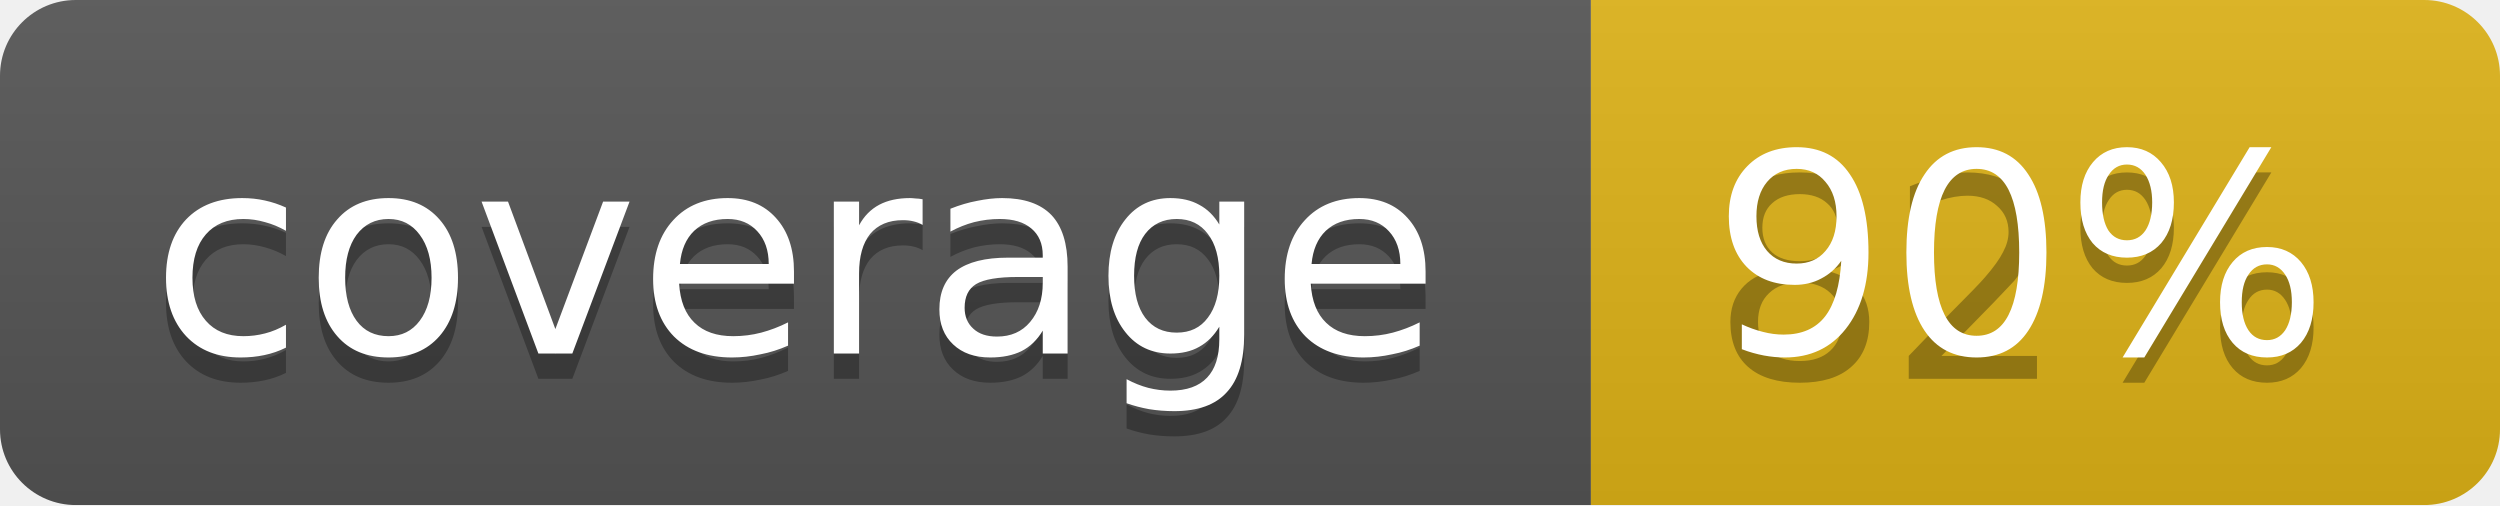
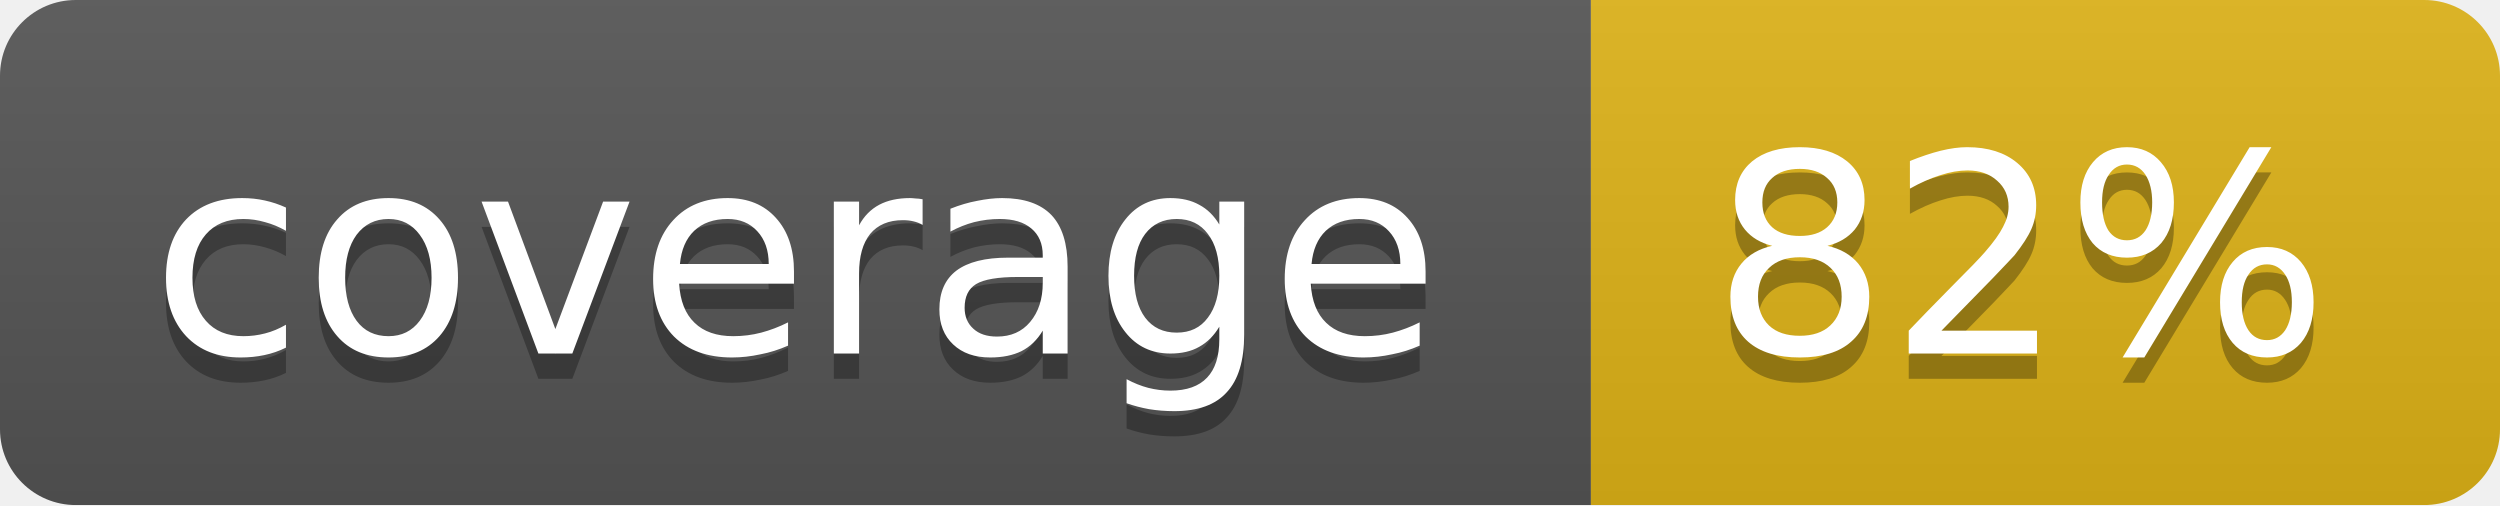
<svg xmlns="http://www.w3.org/2000/svg" width="99" height="20">
  <linearGradient id="b" x2="0" y2="100%">
    <stop offset="0" stop-color="#bbb" stop-opacity=".1" />
    <stop offset="1" stop-opacity=".1" />
  </linearGradient>
  <mask id="a">
    <rect width="99" height="20" rx="3" fill="#fff" />
  </mask>
  <g mask="url(#a)">
    <path fill="#555" d="M0 0h63v20H0z" />
    <path fill="#dfb317" d="M63 0h36v20H63z" />
    <path fill="url(#b)" d="M0 0h99v20H0z" />
  </g>
  <g fill="#fff" text-anchor="middle" font-family="DejaVu Sans,Verdana,Geneva,sans-serif" font-size="11">
    <text x="31.5" y="15" fill="#010101" fill-opacity=".3">coverage</text>
    <text x="31.5" y="14">coverage</text>
    <text x="80" y="15" fill="#010101" fill-opacity=".3">82%</text>
-     <text x="80" y="14">90%</text>
+     <text x="80" y="14">82%</text>
  </g>
</svg>
